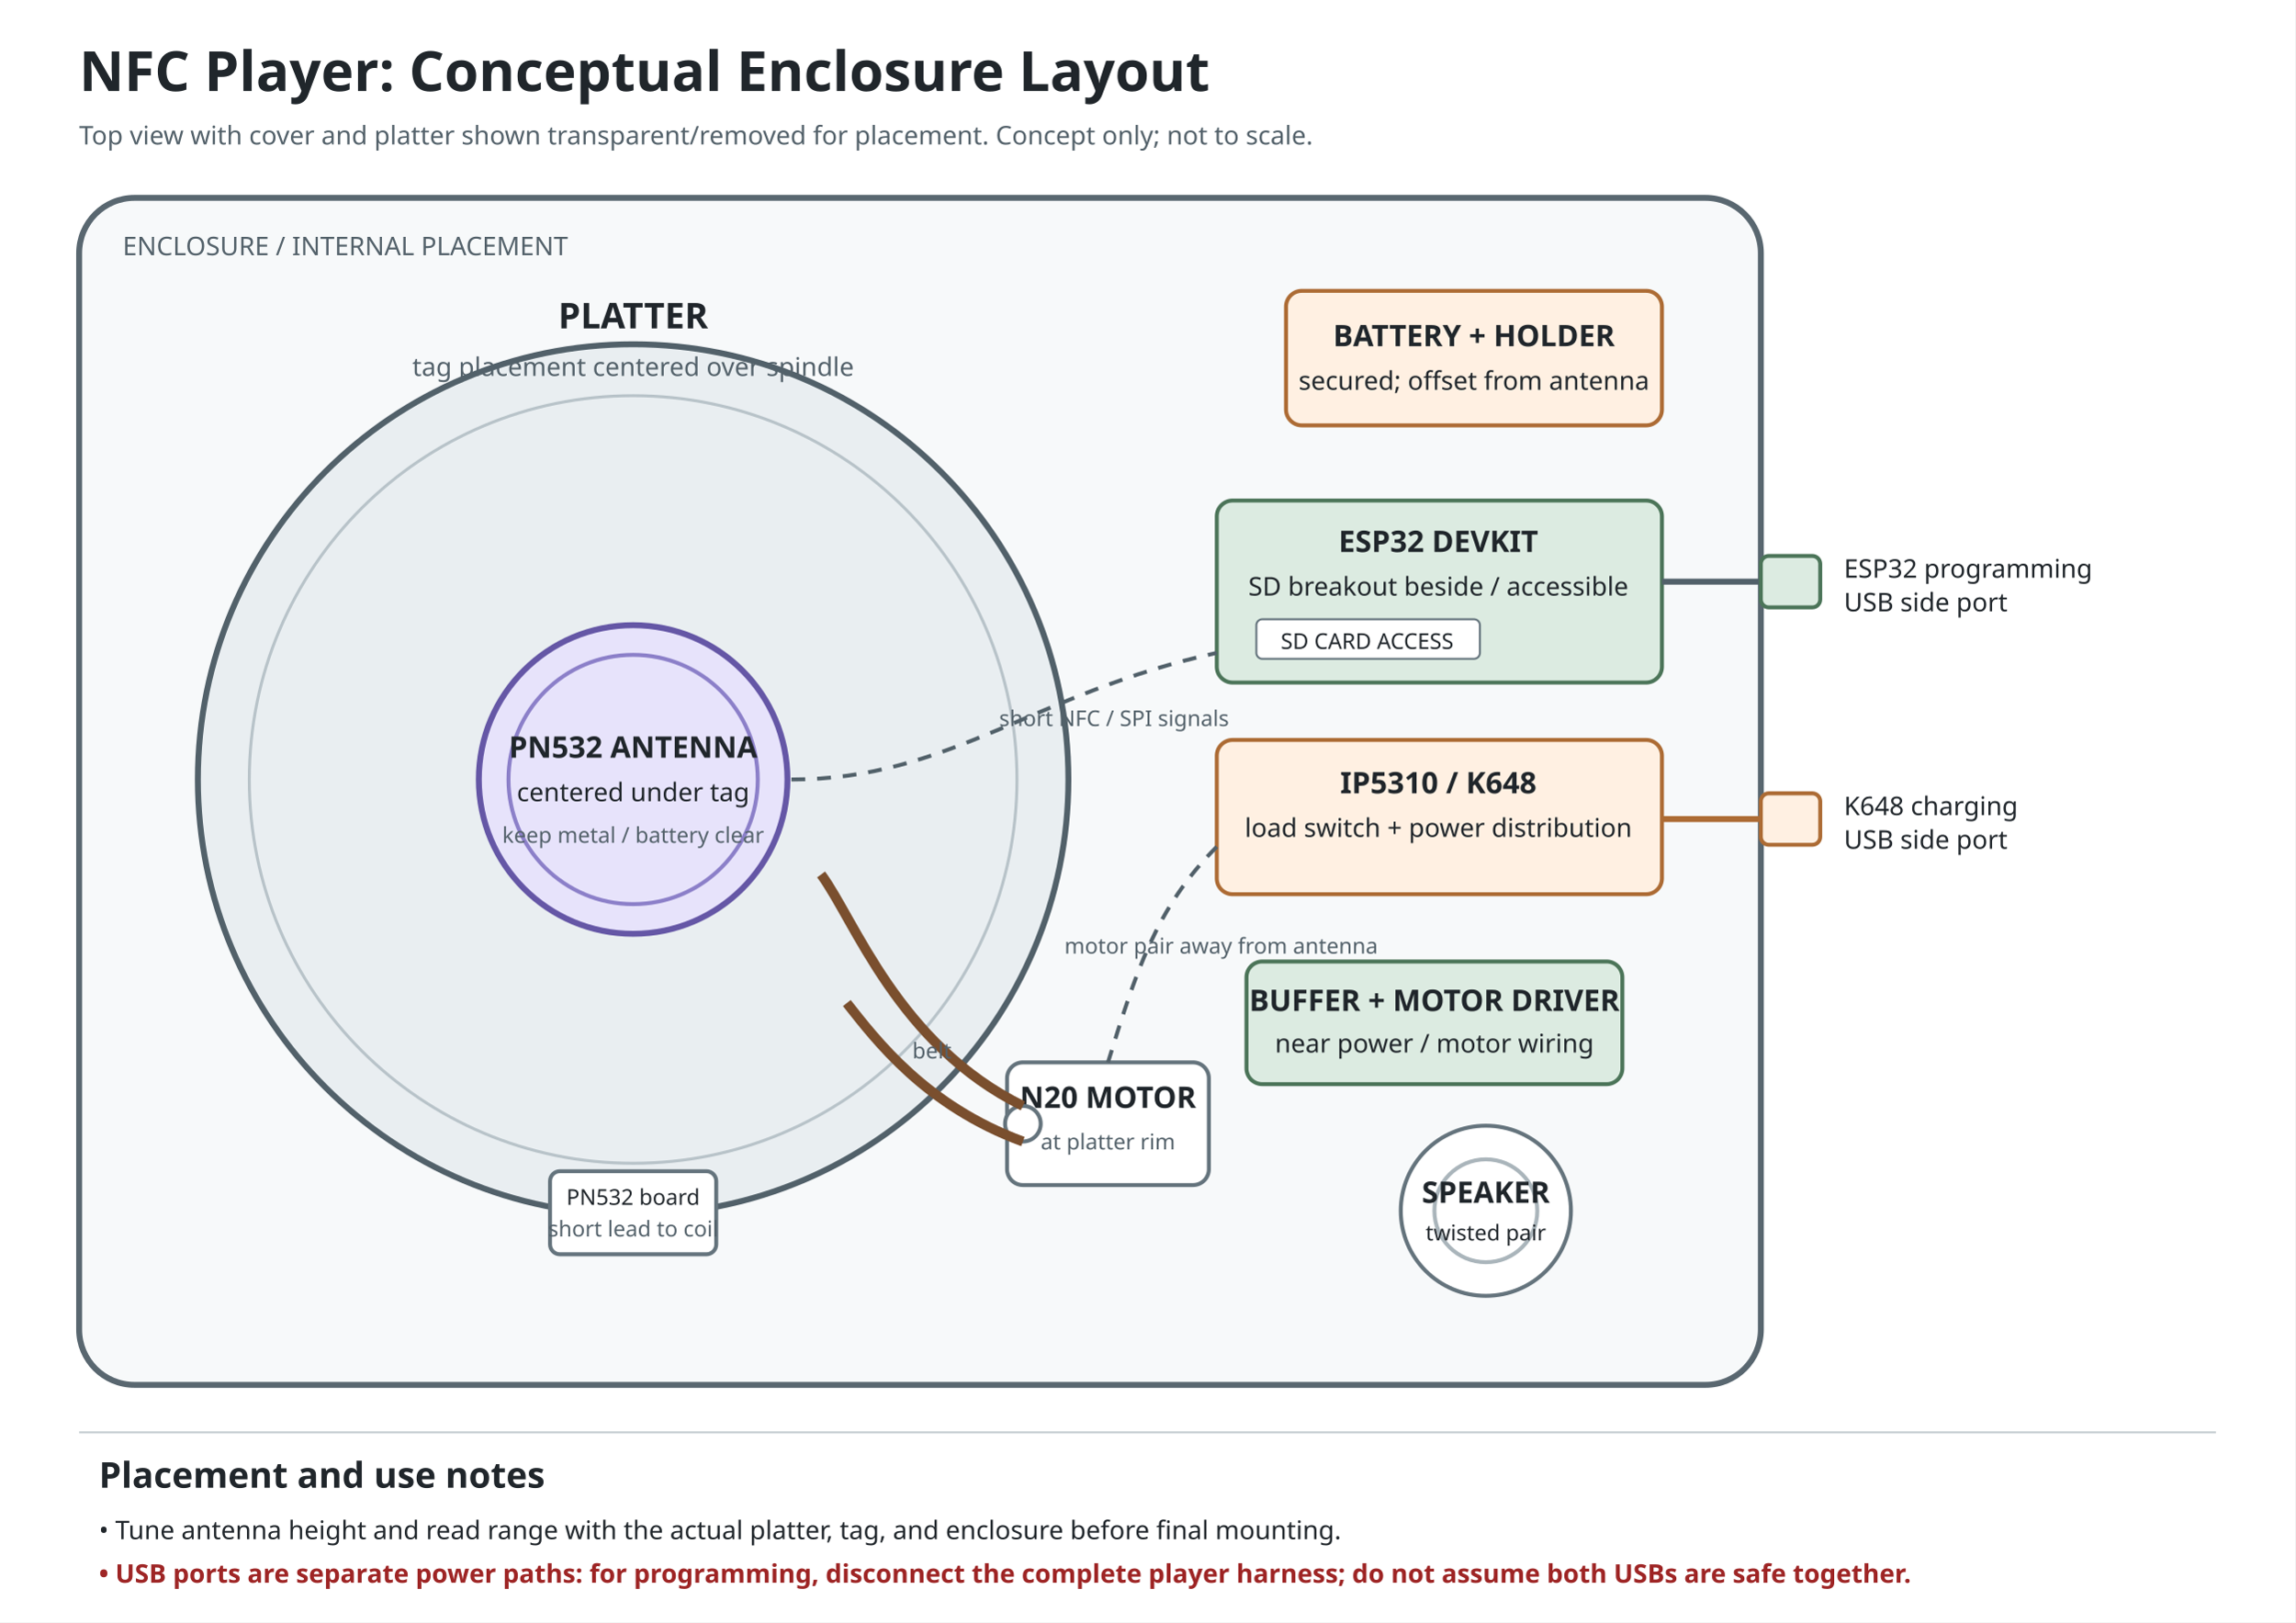
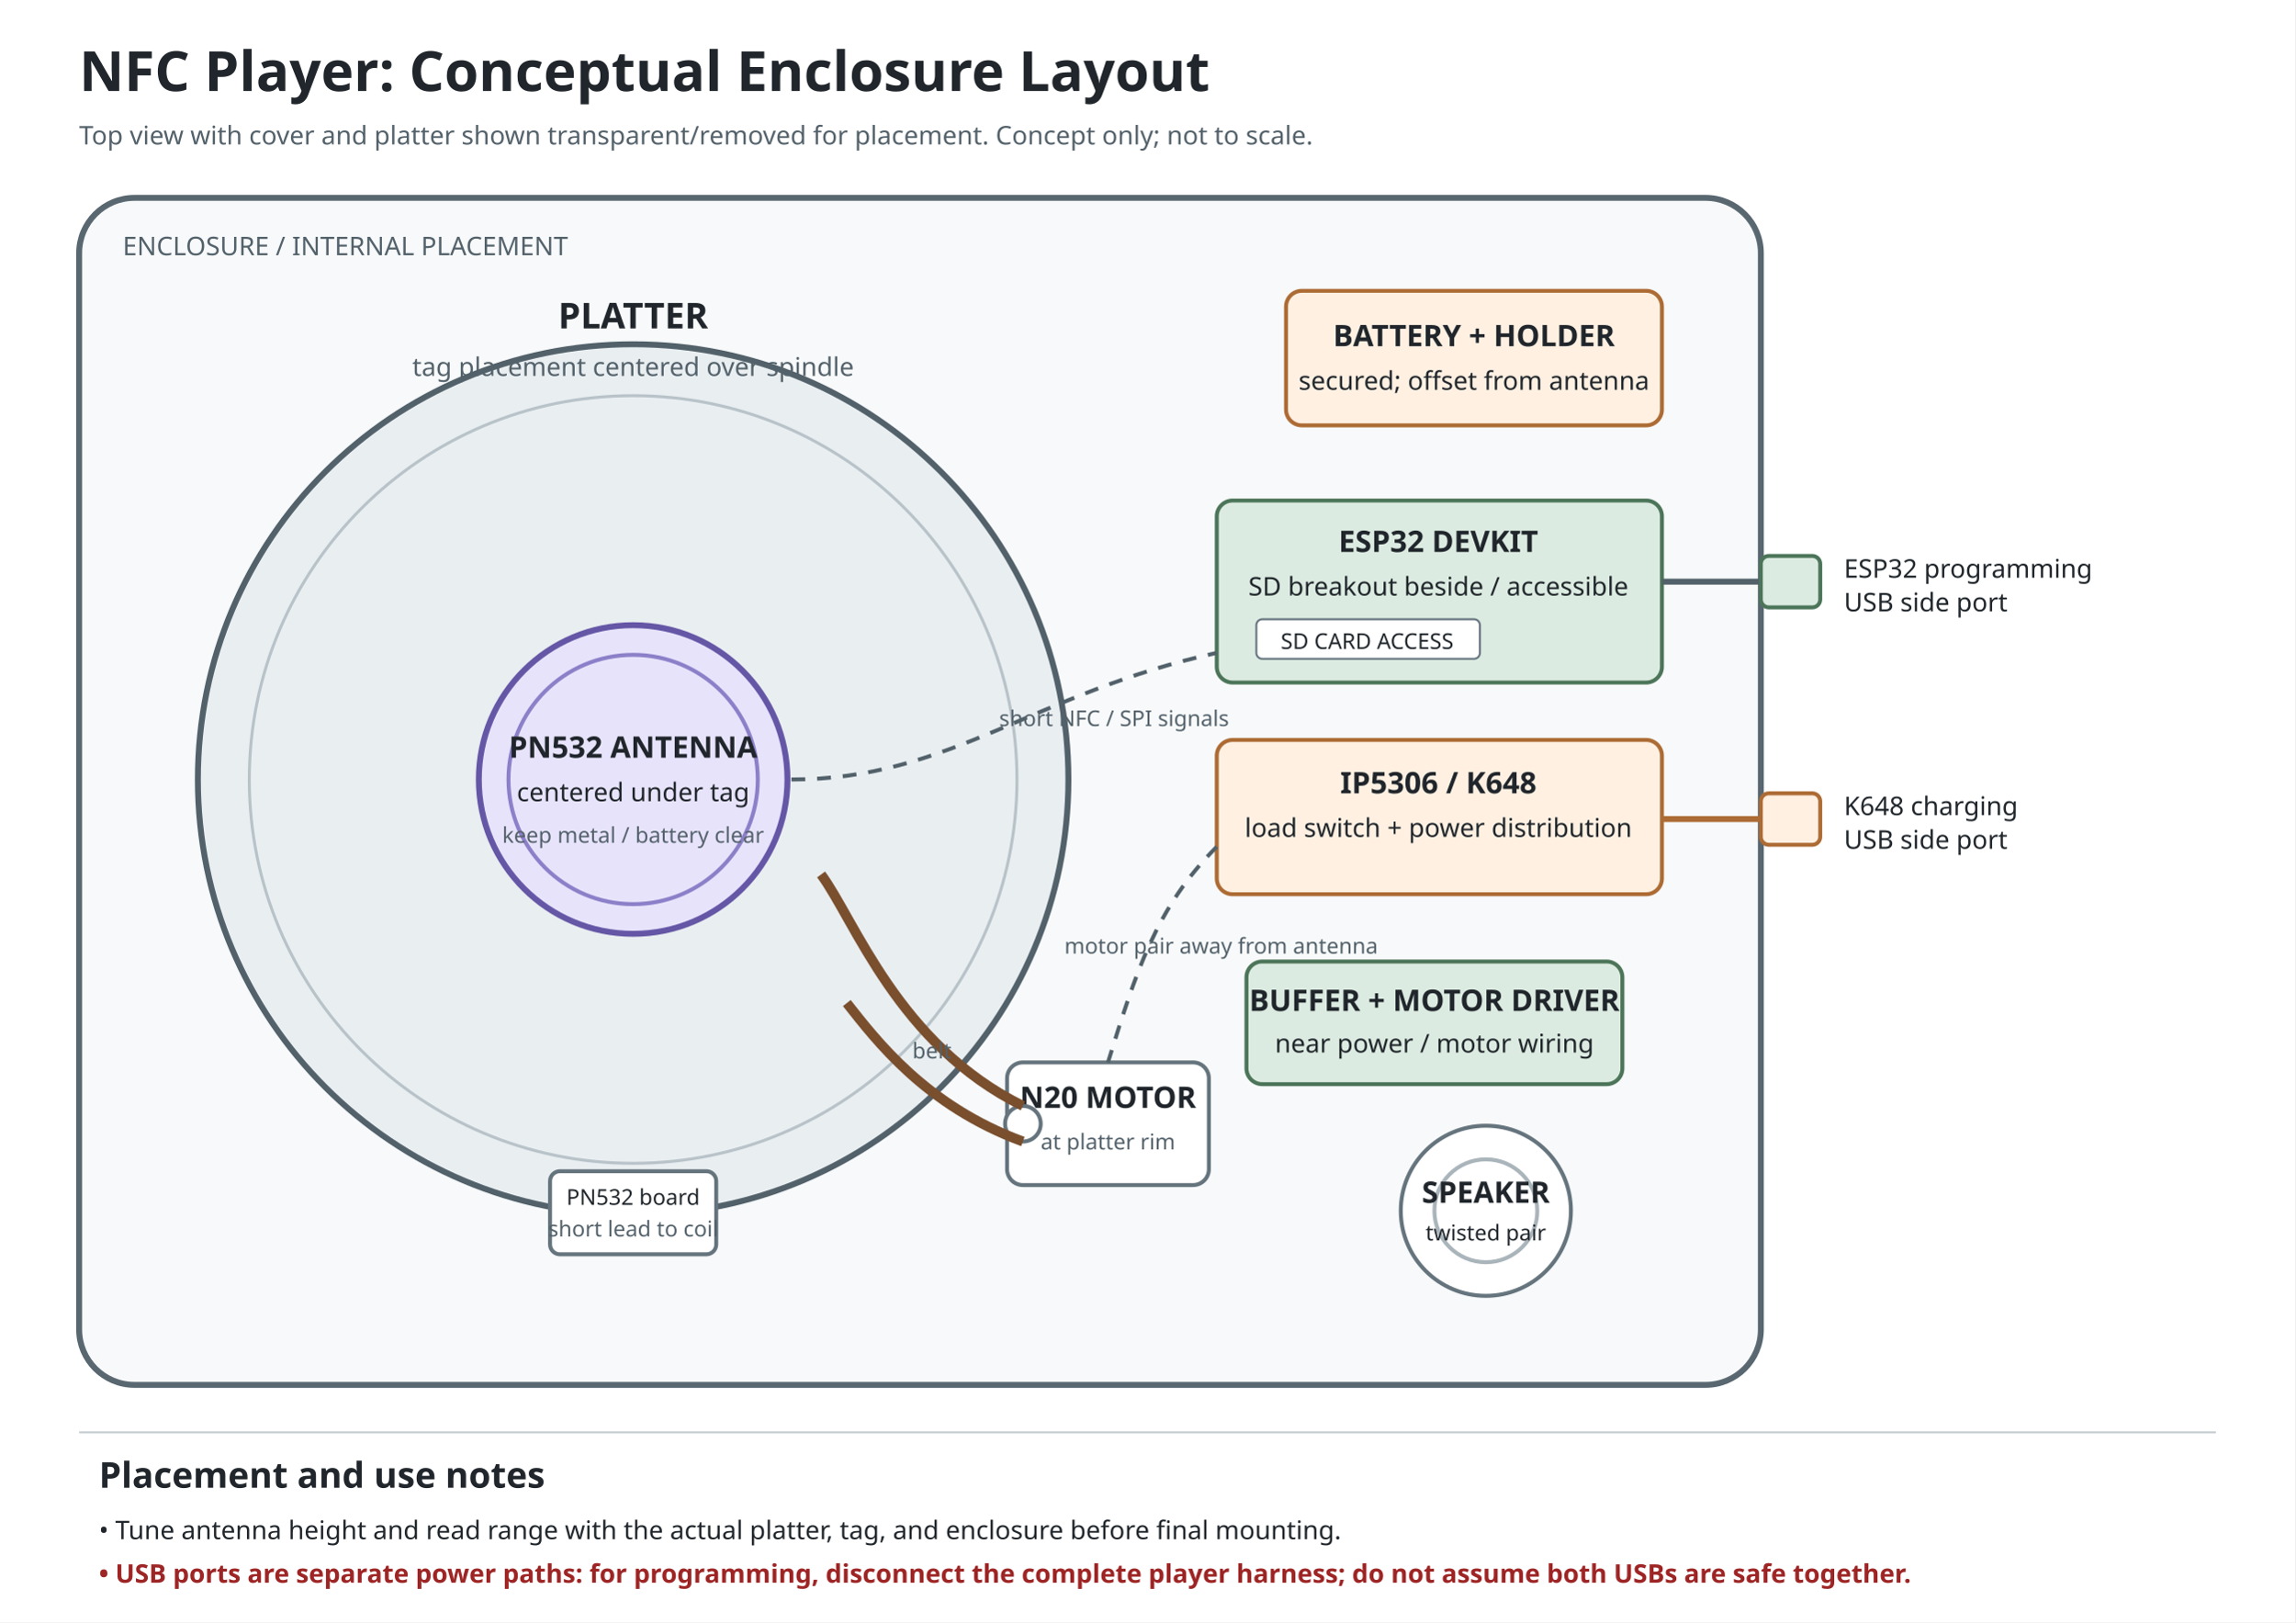
<svg xmlns="http://www.w3.org/2000/svg" width="1160" height="820" viewBox="0 0 1160 820" role="img" aria-labelledby="title desc">
  <defs>
    <style>
      text { font-family: "Segoe UI", sans-serif; fill: #20262b; }
      .title { font-size: 28px; font-weight: 700; }
      .heading { font-size: 18px; font-weight: 700; }
      .label { font-size: 15px; font-weight: 600; }
      .small { font-size: 13px; }
      .tiny { font-size: 11px; }
      .muted { fill: #53616a; }
      .warning { fill: #9e2525; font-weight: 700; }
      .case { fill: #f7f9fa; stroke: #596770; stroke-width: 3; }
      .platter { fill: #e9eef1; stroke: #52616a; stroke-width: 3; }
      .component { fill: #fff; stroke: #65747d; stroke-width: 2; }
      .board { fill: #dcebe1; stroke: #4c7559; stroke-width: 2; }
      .power { fill: #fff0e2; stroke: #ad6c35; stroke-width: 2; }
      .nfc { fill: #e7e3fb; stroke: #6557a6; stroke-width: 3; }
      .route { fill: none; stroke: #52616a; stroke-width: 2; stroke-dasharray: 7 6; }
      .belt { fill: none; stroke: #7a4f2e; stroke-width: 5; }
      .divider { stroke: #c5cdd1; stroke-width: 1; }
    </style>
  </defs>
  <rect width="1160" height="820" fill="#fff" />
  <text x="40" y="46" class="title">NFC Player: Conceptual Enclosure Layout</text>
  <text x="40" y="73" class="small muted">Top view with cover and platter shown transparent/removed for placement. Concept only; not to scale.</text>
  <rect x="40" y="100" width="850" height="600" rx="28" class="case" />
  <text x="62" y="129" class="small muted">ENCLOSURE / INTERNAL PLACEMENT</text>
  <circle cx="320" cy="394" r="220" class="platter" />
  <circle cx="320" cy="394" r="194" fill="none" stroke="#b8c3c9" stroke-width="1.5" />
  <circle cx="320" cy="394" r="8" fill="#52616a" />
  <text x="320" y="166" text-anchor="middle" class="heading">PLATTER</text>
  <text x="320" y="190" text-anchor="middle" class="small muted">tag placement centered over spindle</text>
  <circle cx="320" cy="394" r="78" class="nfc" />
  <circle cx="320" cy="394" r="63" fill="none" stroke="#8c80c9" stroke-width="2" />
  <text x="320" y="383" text-anchor="middle" class="label">PN532 ANTENNA</text>
  <text x="320" y="405" text-anchor="middle" class="small">centered under tag</text>
  <text x="320" y="426" text-anchor="middle" class="tiny muted">keep metal / battery clear</text>
  <rect x="278" y="592" width="84" height="42" rx="5" class="component" />
  <text x="320" y="609" text-anchor="middle" class="tiny">PN532 board</text>
  <text x="320" y="625" text-anchor="middle" class="tiny muted">short lead to coil</text>
  <rect x="509" y="537" width="102" height="62" rx="8" class="component" />
  <text x="560" y="560" text-anchor="middle" class="label">N20 MOTOR</text>
  <text x="560" y="581" text-anchor="middle" class="tiny muted">at platter rim</text>
  <circle cx="517" cy="568" r="9" fill="#fff" stroke="#65747d" stroke-width="2" />
  <path d="M517 559 C454 528 432 465 415 442 M517 577 C468 559 443 526 428 507" class="belt" />
  <text x="471" y="535" text-anchor="middle" class="tiny muted">belt</text>
  <rect x="650" y="147" width="190" height="68" rx="8" class="power" />
  <text x="745" y="175" text-anchor="middle" class="label">BATTERY + HOLDER</text>
  <text x="745" y="197" text-anchor="middle" class="small">secured; offset from antenna</text>
  <rect x="615" y="253" width="225" height="92" rx="8" class="board" />
  <text x="727" y="279" text-anchor="middle" class="label">ESP32 DEVKIT</text>
  <text x="727" y="301" text-anchor="middle" class="small">SD breakout beside / accessible</text>
  <rect x="635" y="313" width="113" height="20" rx="3" fill="#fff" stroke="#65747d" />
  <text x="691" y="328" text-anchor="middle" class="tiny">SD CARD ACCESS</text>
  <path d="M840 294 H890" stroke="#52616a" stroke-width="3" />
  <rect x="890" y="281" width="30" height="26" rx="4" fill="#dcebe1" stroke="#4c7559" stroke-width="2" />
  <text x="932" y="292" class="small">ESP32 programming</text>
  <text x="932" y="309" class="small">USB side port</text>
  <rect x="615" y="374" width="225" height="78" rx="8" class="power" />
-   <text x="727" y="401" text-anchor="middle" class="label">IP5310 / K648</text>
+   <text x="727" y="401" text-anchor="middle" class="label">IP5306 / K648</text>
  <text x="727" y="423" text-anchor="middle" class="small">load switch + power distribution</text>
  <path d="M840 414 H890" stroke="#ad6c35" stroke-width="3" />
  <rect x="890" y="401" width="30" height="26" rx="4" fill="#fff0e2" stroke="#ad6c35" stroke-width="2" />
  <text x="932" y="412" class="small">K648 charging</text>
  <text x="932" y="429" class="small">USB side port</text>
  <rect x="630" y="486" width="190" height="62" rx="8" class="board" />
  <text x="725" y="511" text-anchor="middle" class="label">BUFFER + MOTOR DRIVER</text>
  <text x="725" y="532" text-anchor="middle" class="small">near power / motor wiring</text>
  <circle cx="751" cy="612" r="43" class="component" />
  <circle cx="751" cy="612" r="26" fill="none" stroke="#aab5bb" stroke-width="2" />
  <text x="751" y="608" text-anchor="middle" class="label">SPEAKER</text>
  <text x="751" y="627" text-anchor="middle" class="tiny">twisted pair</text>
  <path d="M400 394 C480 394 523 350 615 330" class="route" />
  <text x="505" y="367" class="tiny muted">short NFC / SPI signals</text>
  <path d="M615 428 C584 459 574 492 560 537" class="route" />
  <text x="538" y="482" class="tiny muted">motor pair away from antenna</text>
  <line x1="40" y1="724" x2="1120" y2="724" class="divider" />
  <text x="50" y="752" class="heading">Placement and use notes</text>
  <text x="50" y="778" class="small">• Tune antenna height and read range with the actual platter, tag, and enclosure before final mounting.</text>
  <text x="50" y="800" class="small warning">• USB ports are separate power paths: for programming, disconnect the complete player harness; do not assume both USBs are safe together.</text>
</svg>
